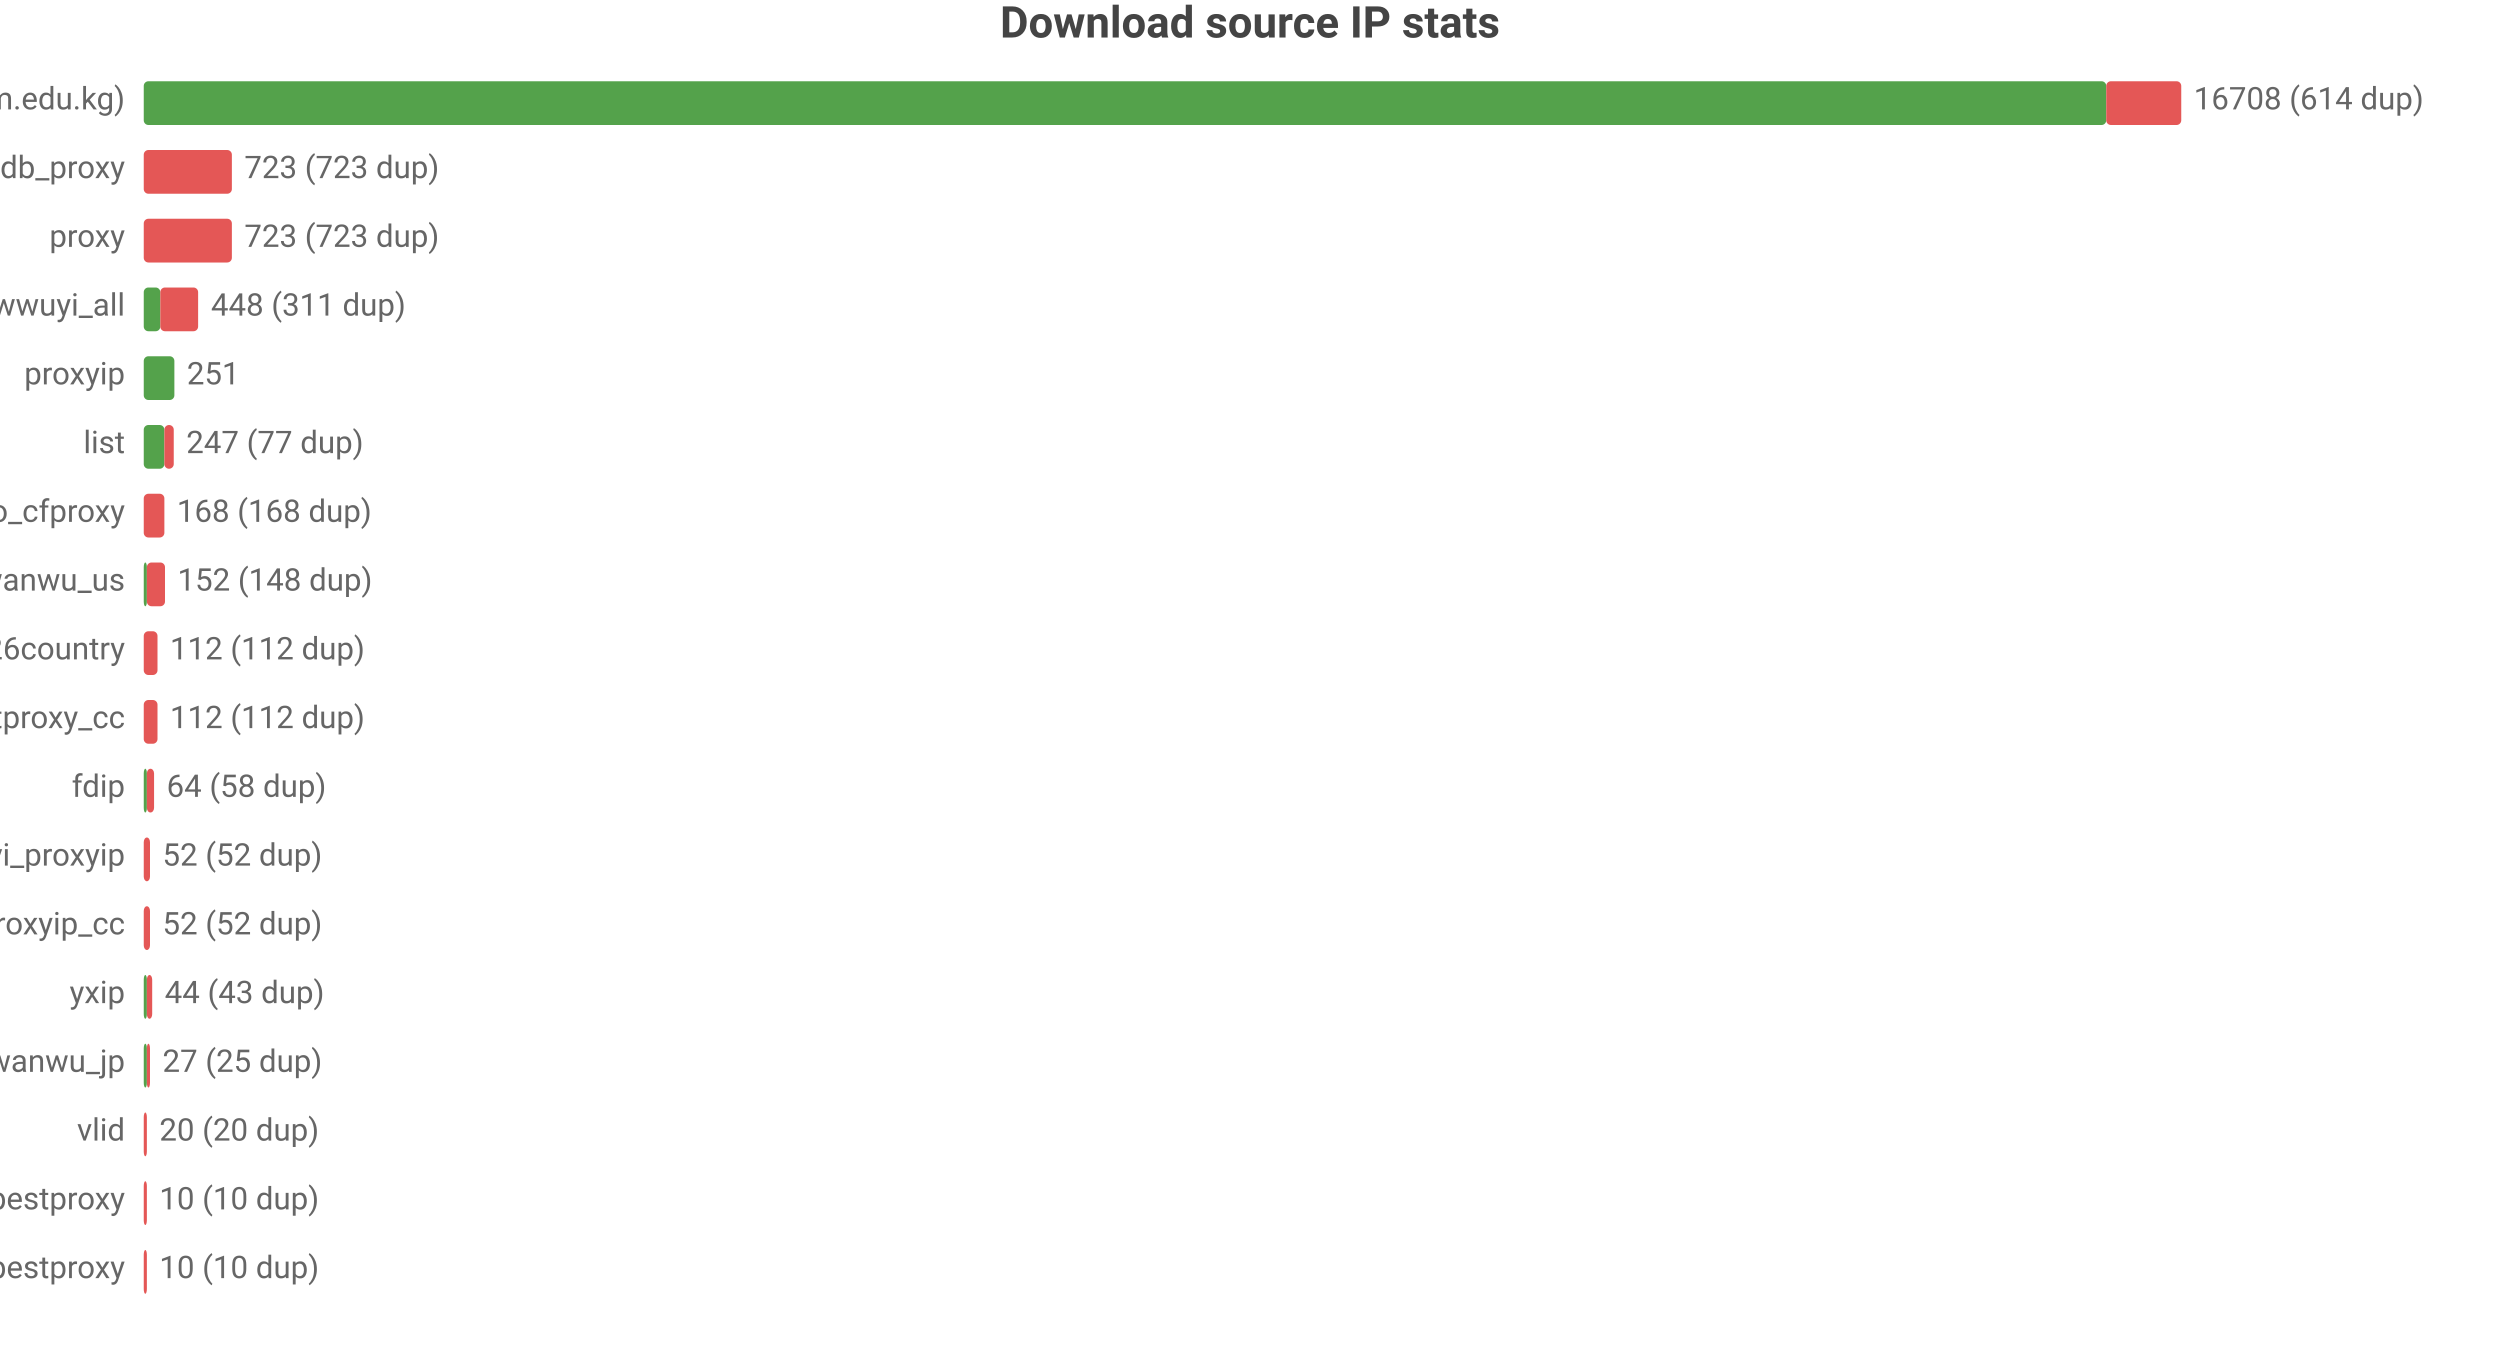
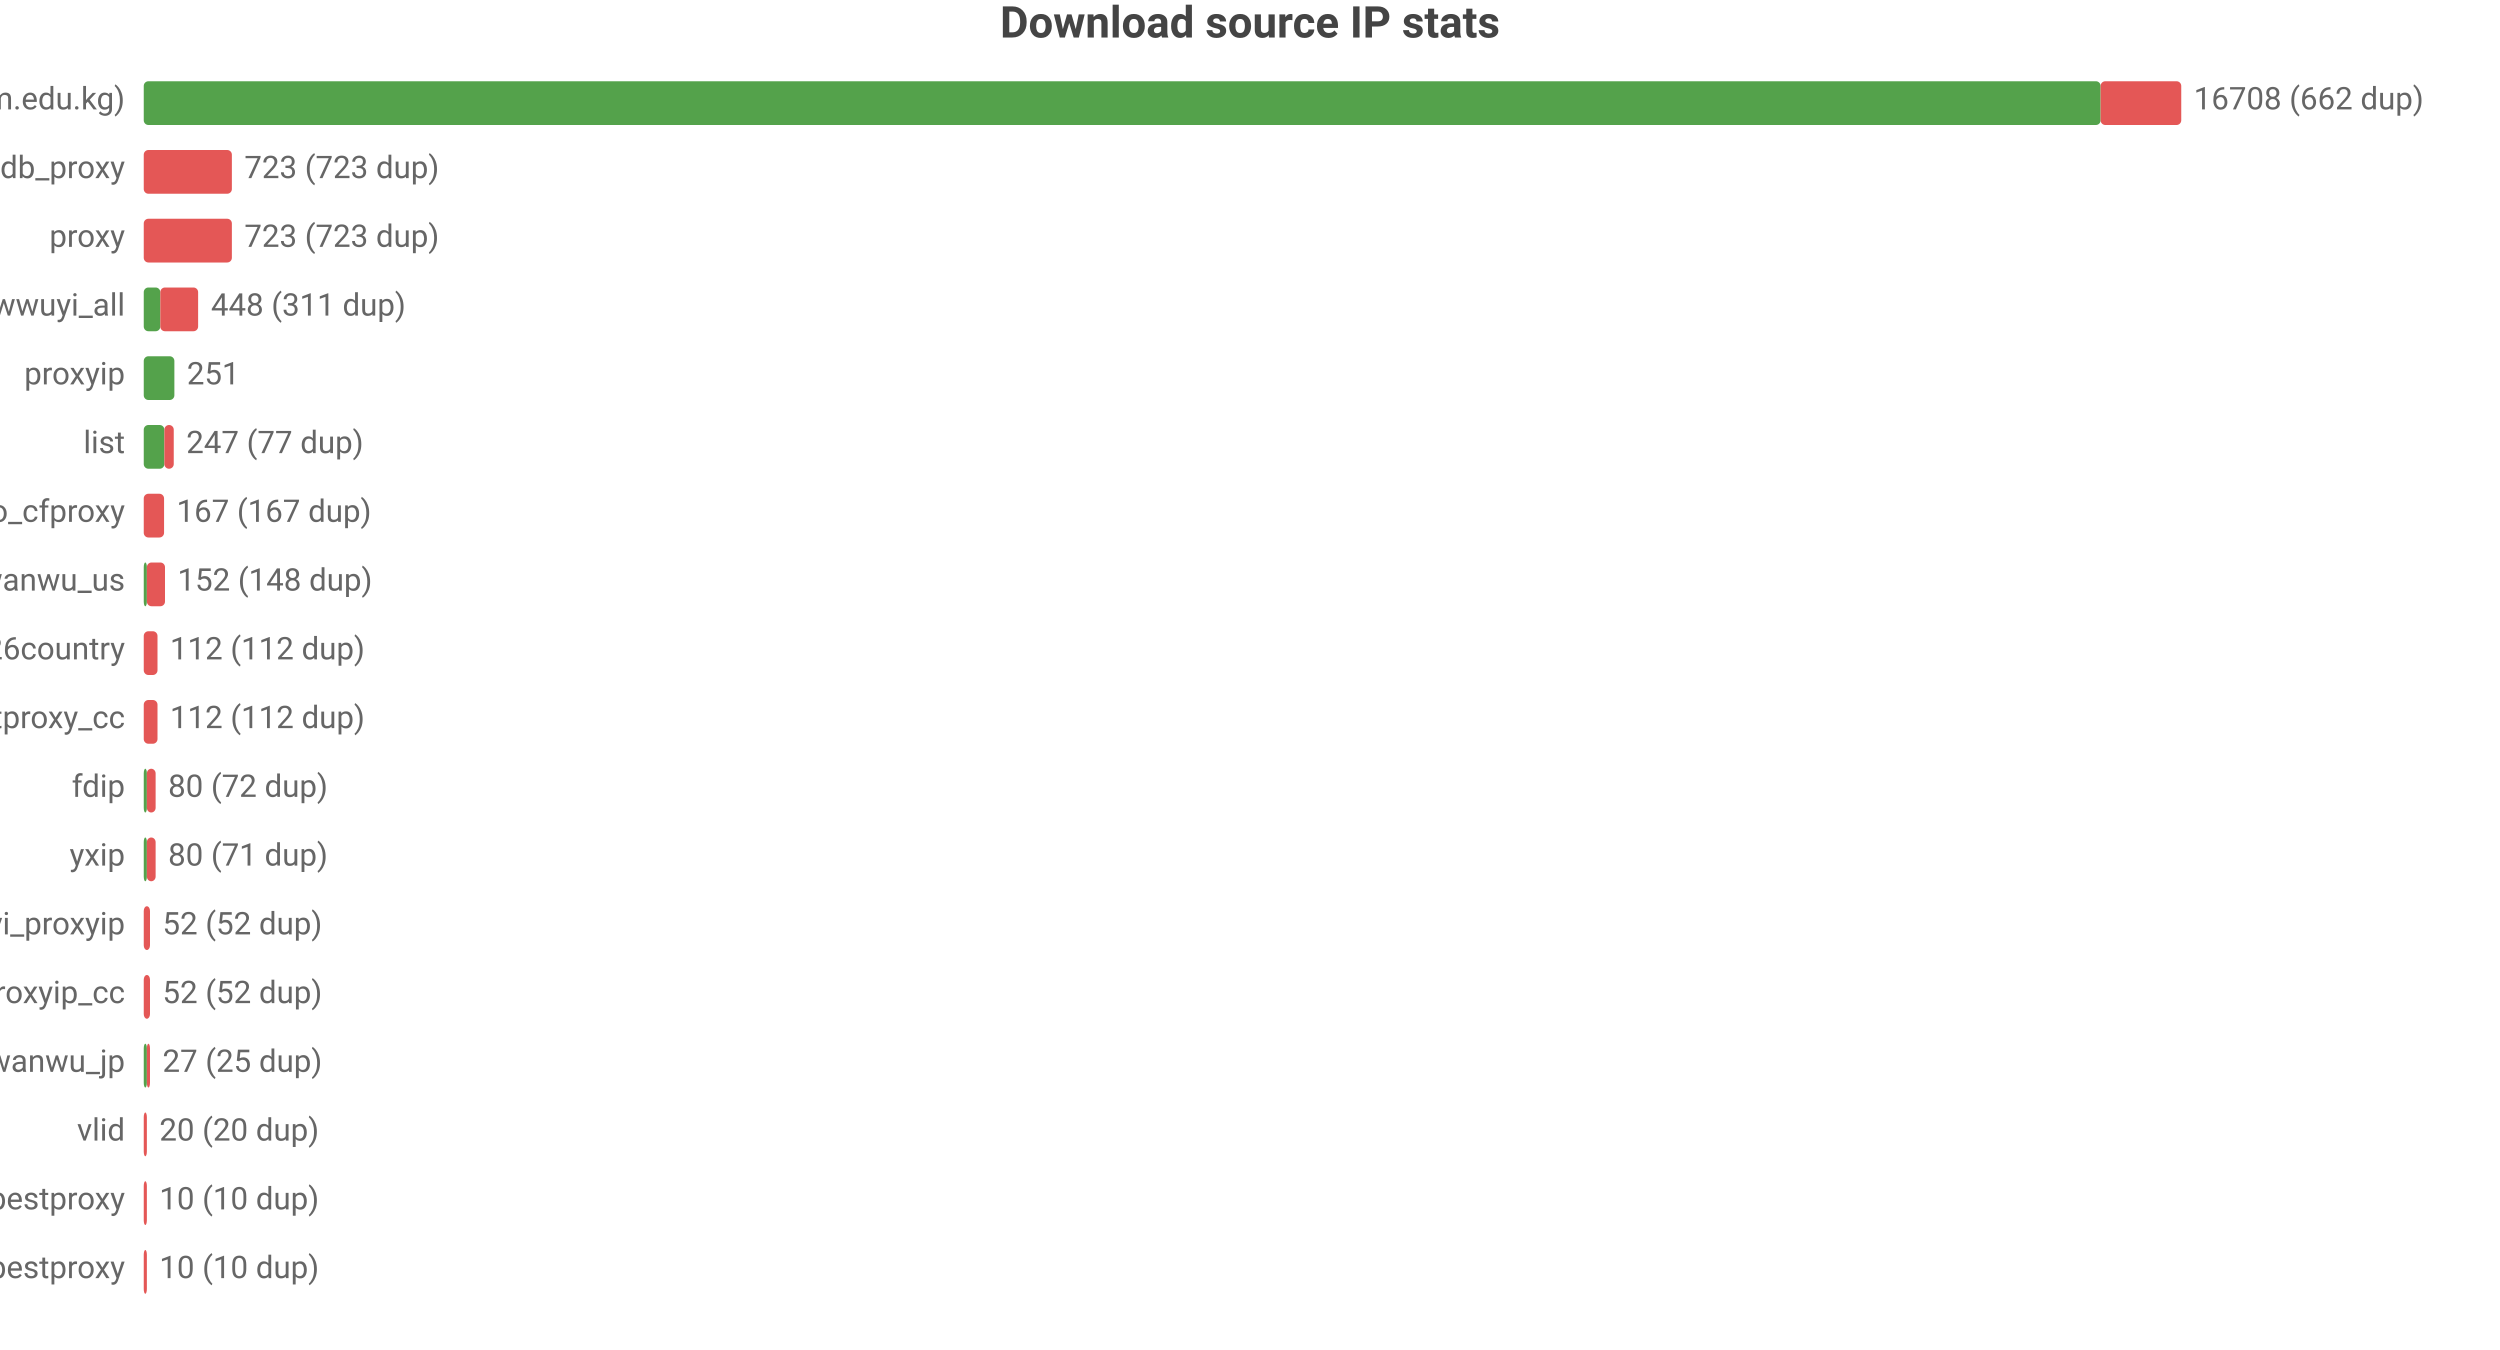
<svg xmlns="http://www.w3.org/2000/svg" width="800" height="432" viewBox="0 0 800 432">
  <rect width="800" height="432" fill="#ffffff" />
  <style>text{font-family:system-ui,-apple-system,'Segoe UI',Roboto,'PingFang SC','Microsoft YaHei','Noto Sans CJK SC',sans-serif}.g{stroke:#e8e8e8;stroke-width:1}.a{stroke:#999;stroke-width:1}.t{font-size:10px;fill:#666}.m{font-size:10px;text-anchor:middle;fill:#666}.e{font-size:10px;text-anchor:end;fill:#666}.l{font-size:11px;fill:#333}.tt{font-size:14px;font-weight:600;text-anchor:middle;fill:#444}.em{font-size:13px;text-anchor:middle;fill:#999}</style>
  <text class="tt" x="400.0" y="12">Download source IP stats</text>
  <text class="e" x="40" y="35">main (zip.cm.edu.kg)</text>
-   <rect x="46" y="26" width="628.0" height="14" fill="#54a24b" rx="1.5" />
-   <rect x="674.0" y="26" width="24.0" height="14" fill="#e45756" rx="1.5" />
-   <text class="t" x="702" y="35">16708 (614 dup)</text>
+   <rect x="46" y="26" width="626.2" height="14" fill="#54a24b" rx="1.5" />
+   <rect x="672.2" y="26" width="25.8" height="14" fill="#e45756" rx="1.5" />
+   <text class="t" x="702" y="35">16708 (662 dup)</text>
  <text class="e" x="40" y="57">ipdb_proxy</text>
  <rect x="46" y="48" width="28.2" height="14" fill="#e45756" rx="1.5" />
  <text class="t" x="78.2" y="57">723 (723 dup)</text>
  <text class="e" x="40" y="79">proxy</text>
  <rect x="46" y="70" width="28.2" height="14" fill="#e45756" rx="1.5" />
  <text class="t" x="78.2" y="79">723 (723 dup)</text>
  <text class="e" x="40" y="101">wwuyi_all</text>
  <rect x="46" y="92" width="5.3" height="14" fill="#54a24b" rx="1.5" />
  <rect x="51.3" y="92" width="12.1" height="14" fill="#e45756" rx="1.5" />
  <text class="t" x="67.5" y="101">448 (311 dup)</text>
  <text class="e" x="40" y="123">proxyip</text>
  <rect x="46" y="114" width="9.8" height="14" fill="#54a24b" rx="1.5" />
  <text class="t" x="59.8" y="123">251</text>
  <text class="e" x="40" y="145">list</text>
  <rect x="46" y="136" width="6.6" height="14" fill="#54a24b" rx="1.5" />
  <rect x="52.6" y="136" width="3.0" height="14" fill="#e45756" rx="1.5" />
  <text class="t" x="59.6" y="145">247 (77 dup)</text>
  <text class="e" x="40" y="167">leilao_cfproxy</text>
-   <rect x="46" y="158" width="6.6" height="14" fill="#e45756" rx="1.5" />
-   <text class="t" x="56.6" y="167">168 (168 dup)</text>
+   <rect x="46" y="158" width="6.5" height="14" fill="#e45756" rx="1.5" />
+   <text class="t" x="56.5" y="167">167 (167 dup)</text>
  <text class="e" x="40" y="189">wanwu_us</text>
  <rect x="46" y="180" width="1" height="14" fill="#54a24b" rx="1.5" />
  <rect x="47" y="180" width="5.8" height="14" fill="#e45756" rx="1.5" />
  <text class="t" x="56.8" y="189">152 (148 dup)</text>
  <text class="e" x="40" y="211">bestproxy%26country</text>
  <rect x="46" y="202" width="4.4" height="14" fill="#e45756" rx="1.5" />
  <text class="t" x="54.4" y="211">112 (112 dup)</text>
  <text class="e" x="40" y="233">ipdb_bestproxy_cc</text>
  <rect x="46" y="224" width="4.4" height="14" fill="#e45756" rx="1.5" />
  <text class="t" x="54.4" y="233">112 (112 dup)</text>
  <text class="e" x="40" y="255">fdip</text>
  <rect x="46" y="246" width="1" height="14" fill="#54a24b" rx="1.5" />
-   <rect x="47" y="246" width="2.3" height="14" fill="#e45756" rx="1.5" />
-   <text class="t" x="53.3" y="255">64 (58 dup)</text>
-   <text class="e" x="40" y="277">wwuyi_proxyip</text>
-   <rect x="46" y="268" width="2.0" height="14" fill="#e45756" rx="1.5" />
-   <text class="t" x="52.0" y="277">52 (52 dup)</text>
-   <text class="e" x="40" y="299">wwuyi_proxyip_cc</text>
+   <rect x="47" y="246" width="2.8" height="14" fill="#e45756" rx="1.5" />
+   <text class="t" x="53.8" y="255">80 (72 dup)</text>
+   <text class="e" x="40" y="277">yxip</text>
+   <rect x="46" y="268" width="1" height="14" fill="#54a24b" rx="1.5" />
+   <rect x="47" y="268" width="2.8" height="14" fill="#e45756" rx="1.5" />
+   <text class="t" x="53.8" y="277">80 (71 dup)</text>
+   <text class="e" x="40" y="299">wwuyi_proxyip</text>
  <rect x="46" y="290" width="2.0" height="14" fill="#e45756" rx="1.5" />
  <text class="t" x="52.0" y="299">52 (52 dup)</text>
-   <text class="e" x="40" y="321">yxip</text>
-   <rect x="46" y="312" width="1" height="14" fill="#54a24b" rx="1.5" />
-   <rect x="47" y="312" width="1.7" height="14" fill="#e45756" rx="1.5" />
-   <text class="t" x="52.7" y="321">44 (43 dup)</text>
+   <text class="e" x="40" y="321">wwuyi_proxyip_cc</text>
+   <rect x="46" y="312" width="2.0" height="14" fill="#e45756" rx="1.5" />
+   <text class="t" x="52.0" y="321">52 (52 dup)</text>
  <text class="e" x="40" y="343">wanwu_jp</text>
  <rect x="46" y="334" width="1" height="14" fill="#54a24b" rx="1.5" />
  <rect x="47" y="334" width="1" height="14" fill="#e45756" rx="1.5" />
  <text class="t" x="52" y="343">27 (25 dup)</text>
  <text class="e" x="40" y="365">vlid</text>
  <rect x="46" y="356" width="1" height="14" fill="#e45756" rx="1.5" />
  <text class="t" x="51" y="365">20 (20 dup)</text>
  <text class="e" x="40" y="387">bestproxy</text>
  <rect x="46" y="378" width="1" height="14" fill="#e45756" rx="1.5" />
  <text class="t" x="51" y="387">10 (10 dup)</text>
  <text class="e" x="40" y="409">ipdb_bestproxy</text>
  <rect x="46" y="400" width="1" height="14" fill="#e45756" rx="1.5" />
  <text class="t" x="51" y="409">10 (10 dup)</text>
</svg>
